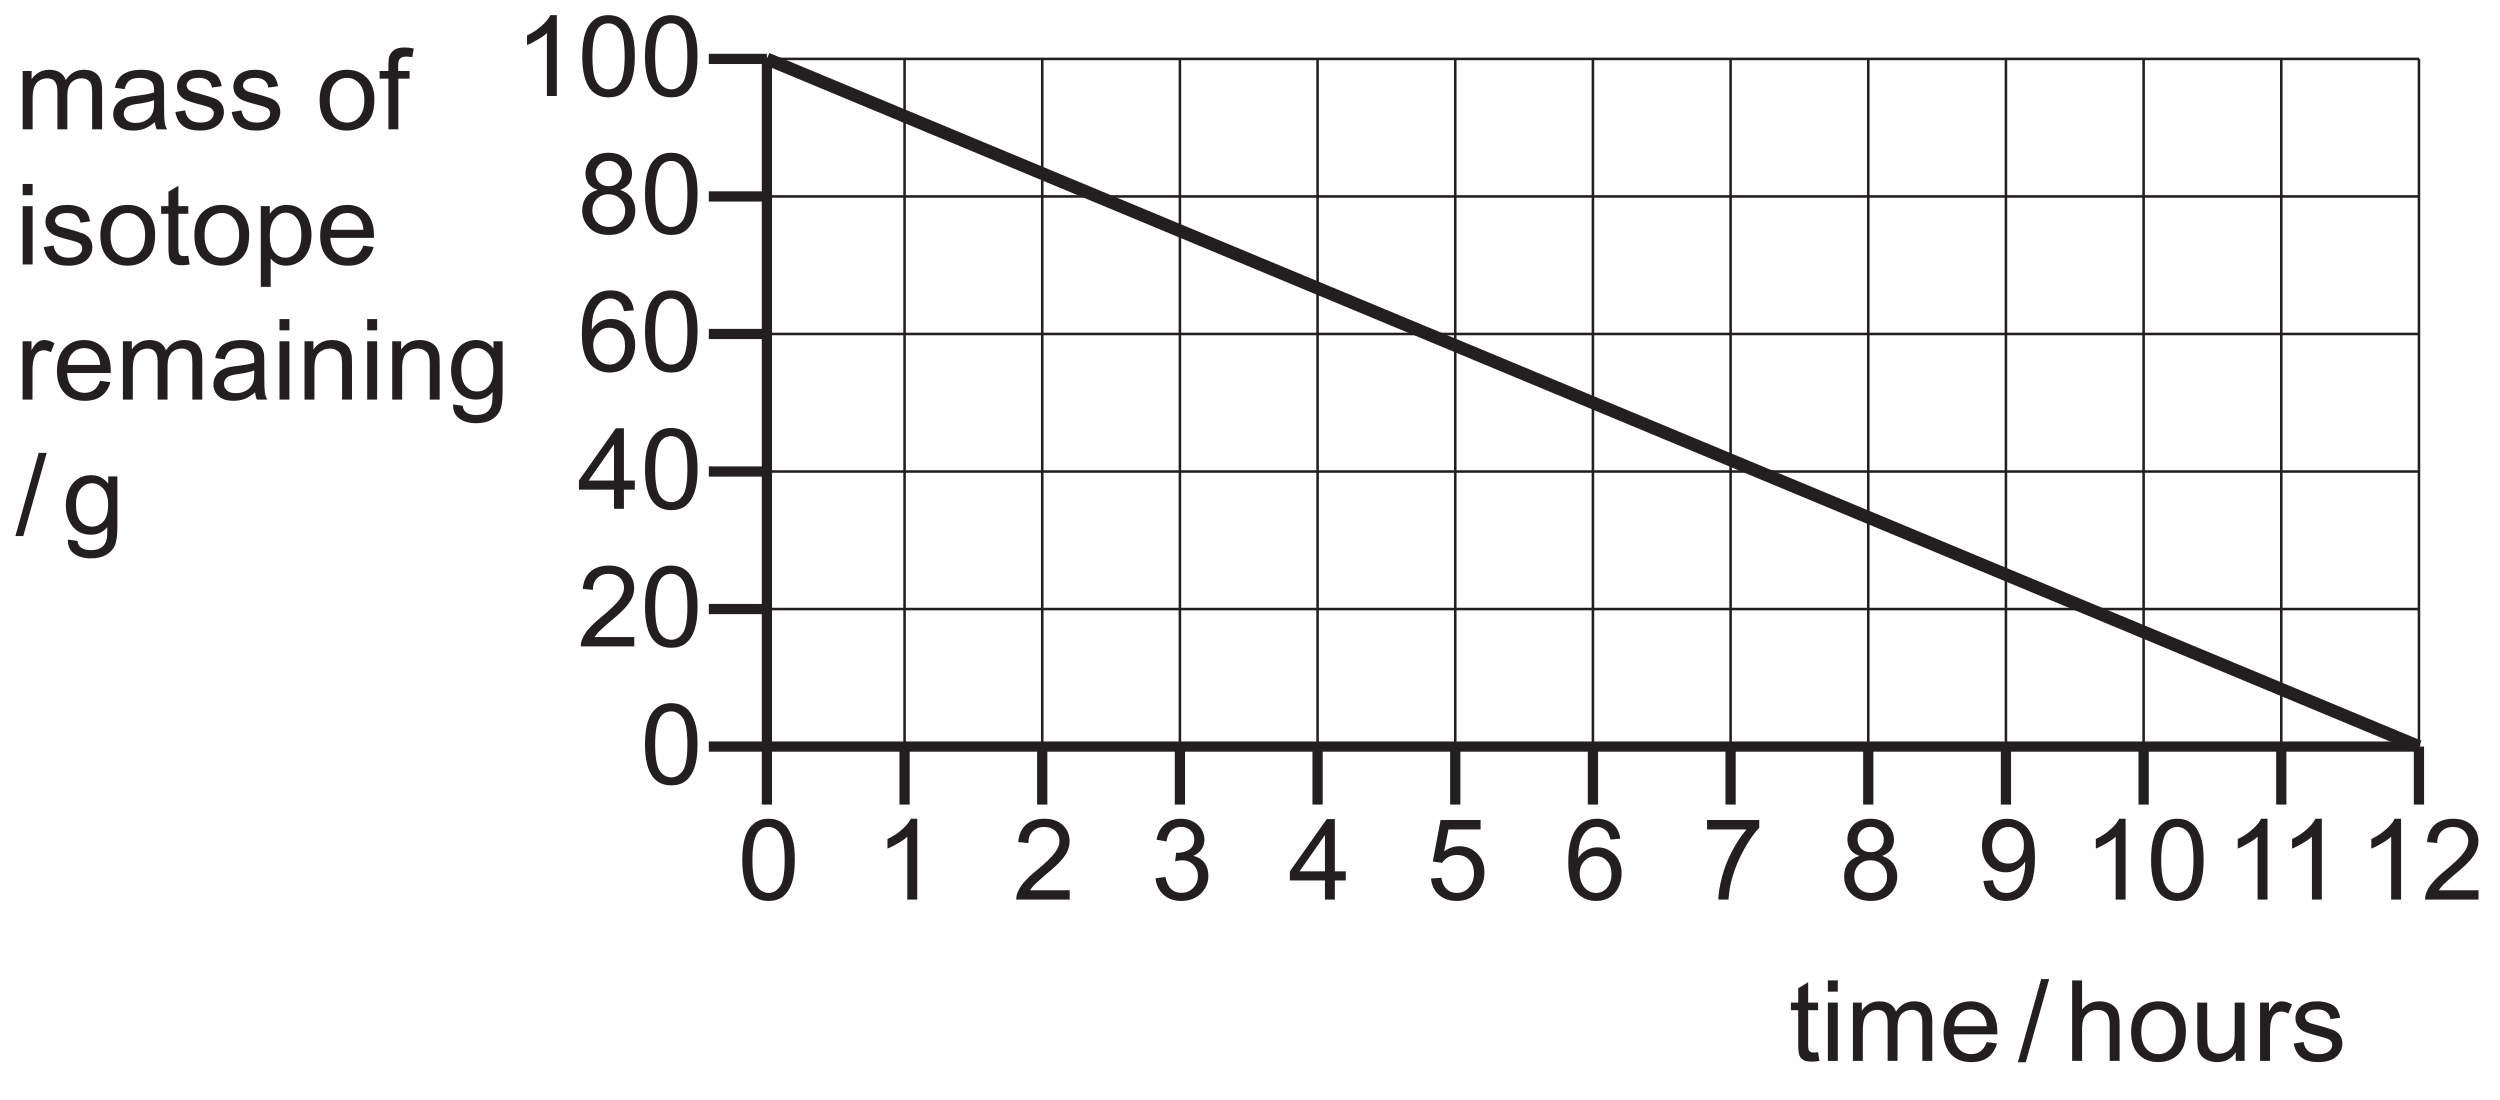
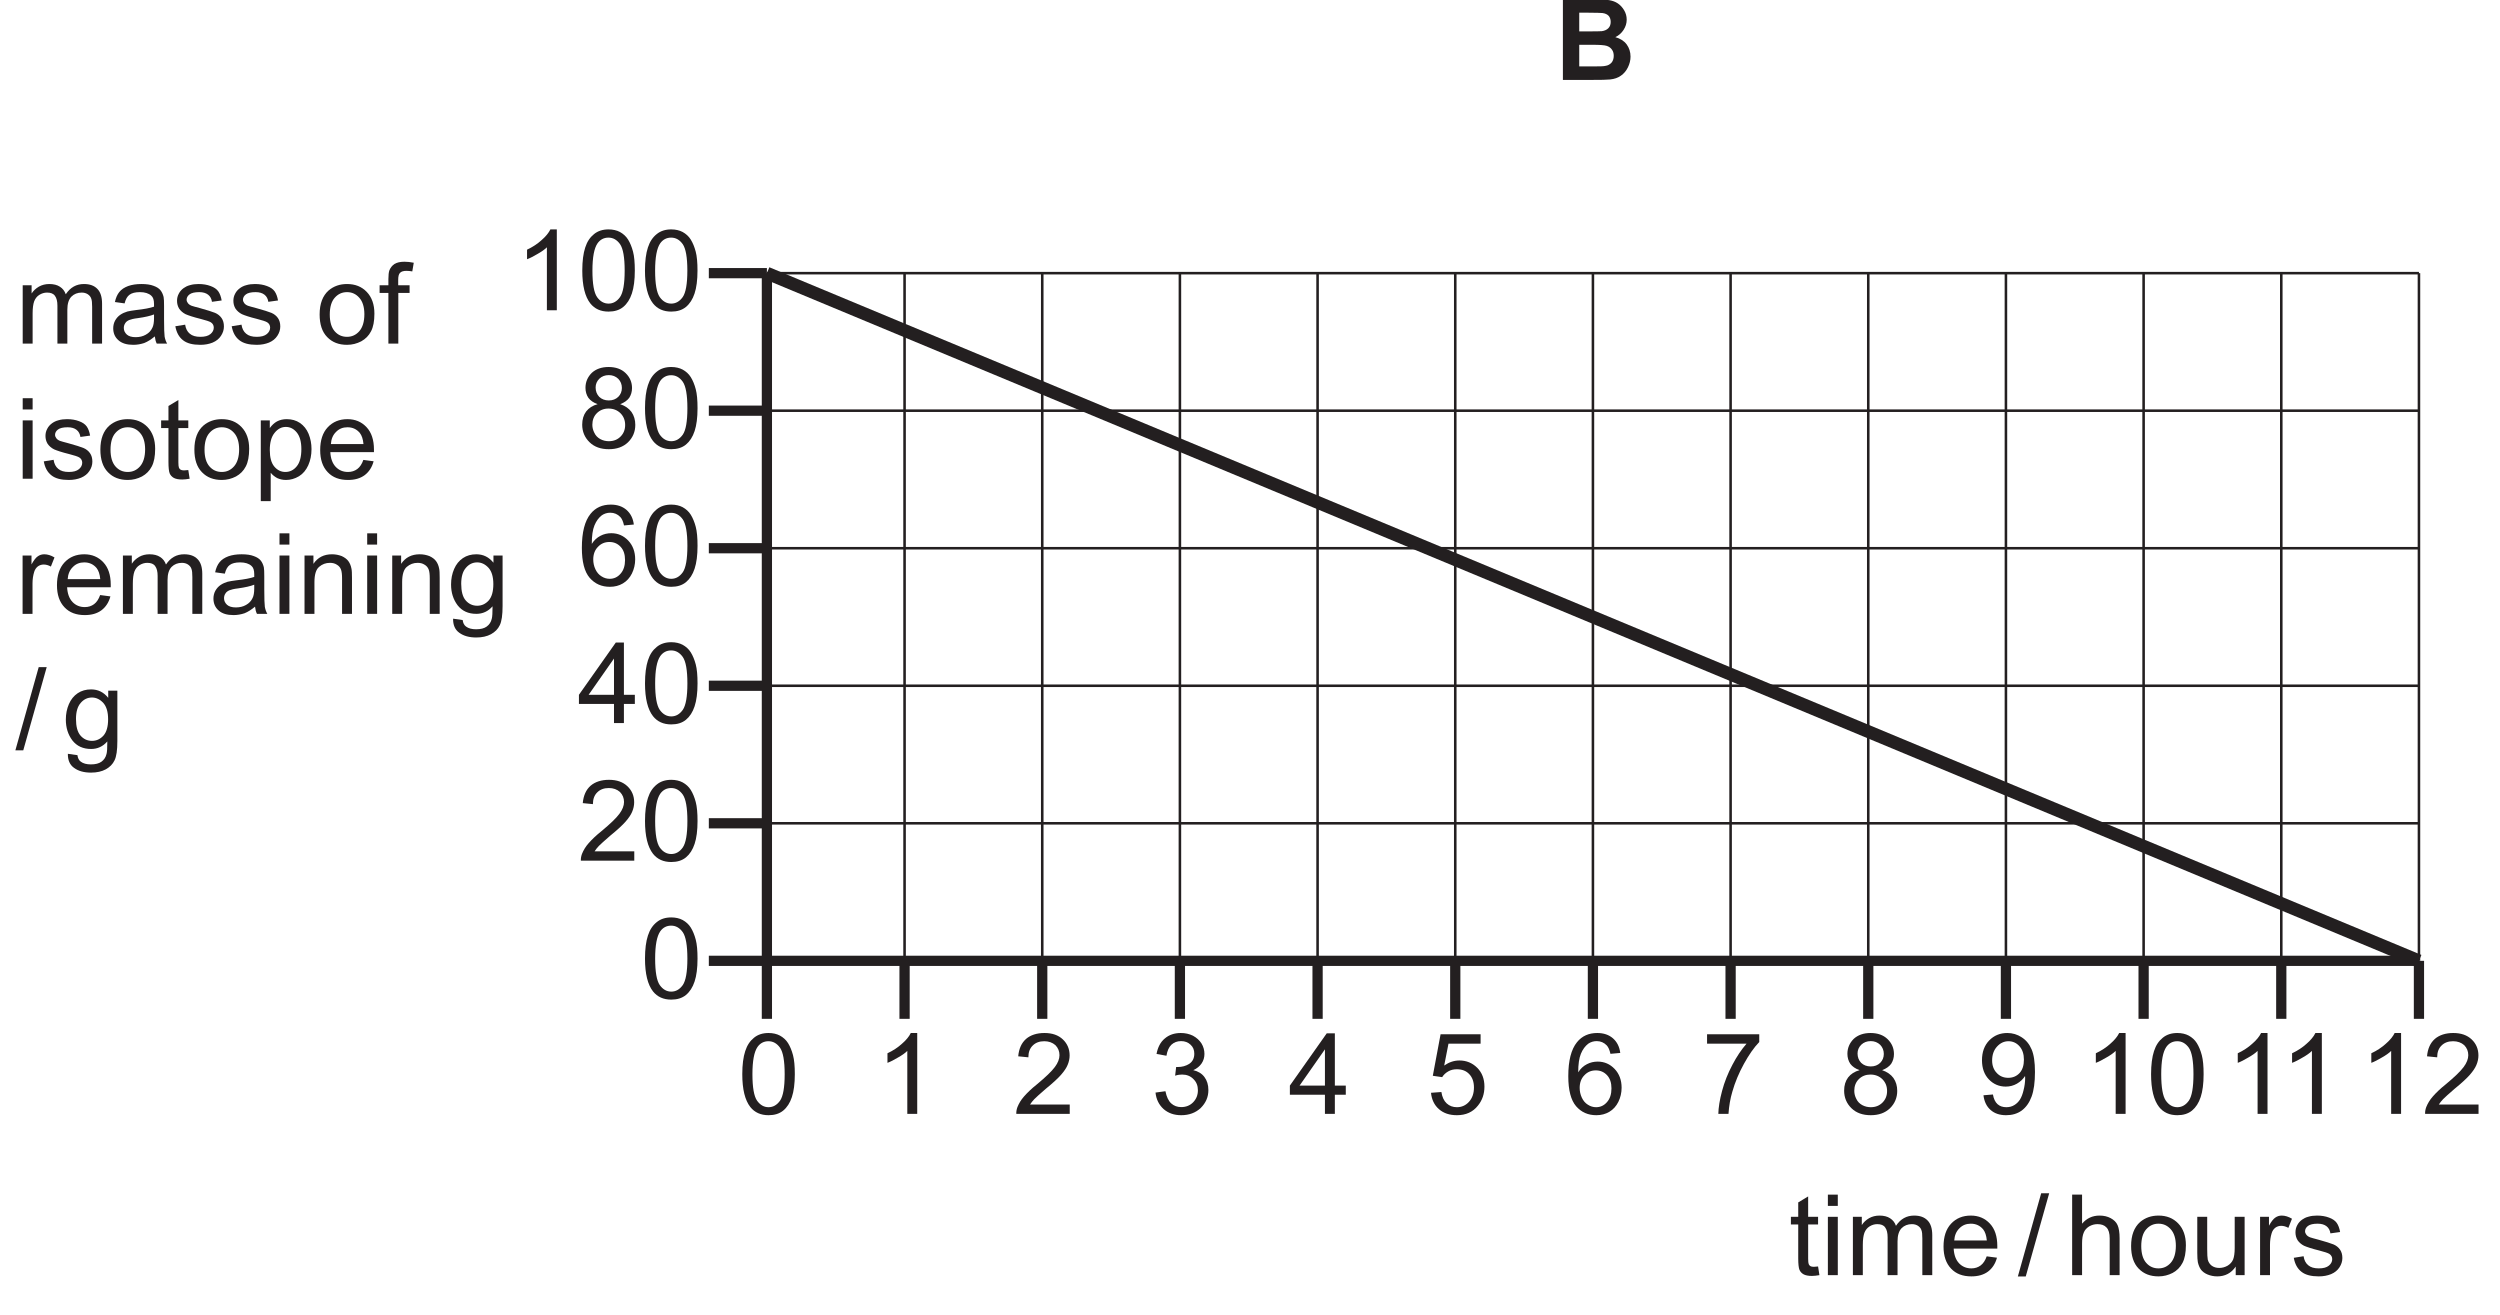
- <svg xmlns="http://www.w3.org/2000/svg" xmlns:xlink="http://www.w3.org/1999/xlink" data-id="0625_2021ON_12_q39_optB" data-width-mm="86.04" data-height-mm="37.85" data-measure="false" data-source="0625/12 ON 2021 p15" version="1.1" width="243.888" height="107.303" viewBox="0 0 243.888 107.303">
+ <svg xmlns="http://www.w3.org/2000/svg" xmlns:xlink="http://www.w3.org/1999/xlink" data-id="0625_2021ON_12_q39_optB" data-width-mm="86.04" data-height-mm="45.23" data-measure="false" data-source="0625/12 ON 2021 p15" version="1.1" width="243.888" height="128.204" viewBox="0 0 243.888 128.204">
  <defs>
    <clipPath id="clip_1">
-       <path transform="matrix(1,0,0,-1,-302.157,693.098)" d="M302.157 585.795H546.045V693.098H302.157Z" />
+       <path transform="matrix(1,0,0,-1,-302.157,713.999)" d="M302.157 585.795H546.045V714H302.157Z" />
    </clipPath>
    <clipPath id="clip_2">
-       <path transform="matrix(1,0,0,-1,-302.157,693.098)" d="M0 0H595V842H0Z" />
+       <path transform="matrix(1,0,0,-1,-302.157,713.999)" d="M0 0H595V842H0Z" />
    </clipPath>
    <path id="font_3_34" d="M.153 0V.268C.153 .315 .158 .351 .167 .376 .177 .401 .192 .420 .213 .433 .234 .446 .257 .453 .281 .453 .314 .453 .337 .444 .351 .424 .366 .404 .373 .375 .373 .336V0H.461V.300C.461 .354 .473 .392 .497 .417 .521 .441 .552 .453 .588 .453 .610 .453 .626 .448 .641 .439 .656 .429 .667 .417 .672 .402 .679 .386 .681 .361 .681 .326V0H.769V.355C.769 .414 .755 .458 .727 .486 .699 .515 .660 .529 .608 .529 .542 .529 .488 .5 .447 .438 .437 .467 .420 .489 .395 .505 .371 .521 .339 .529 .301 .529 .266 .529 .236 .521 .209 .506 .182 .490 .160 .470 .144 .445V.518H.065V0H.153Z" />
    <path id="font_3_23" d="M.421 0H.513C.502 .019 .495 .040 .491 .062 .488 .083 .486 .135 .486 .216V.333C.486 .372 .485 .399 .482 .414 .476 .438 .467 .458 .454 .474 .441 .490 .421 .503 .393 .513 .365 .524 .329 .529 .285 .529 .240 .529 .201 .523 .167 .511 .133 .498 .107 .481 .089 .458 .071 .436 .058 .406 .050 .369L.136 .357C.145 .394 .160 .420 .180 .434 .200 .449 .230 .457 .272 .457 .316 .457 .350 .446 .372 .426 .389 .412 .397 .388 .397 .351 .397 .348 .397 .340 .397 .328 .363 .316 .311 .306 .239 .298 .205 .294 .179 .289 .161 .285 .138 .278 .117 .269 .098 .256 .079 .243 .064 .226 .052 .205 .041 .185 .035 .161 .035 .136 .035 .093 .050 .057 .081 .030 .112 .002 .156-.011 .213-.011 .247-.011 .280-.005 .310 .005 .340 .017 .371 .036 .404 .064 .407 .039 .412 .018 .421 0M.397 .227C.397 .188 .392 .159 .382 .140 .370 .114 .351 .094 .324 .079 .298 .064 .268 .057 .234 .057 .199 .057 .173 .065 .156 .080 .138 .097 .129 .115 .129 .139 .129 .154 .133 .168 .141 .180 .149 .194 .161 .202 .176 .209 .191 .215 .217 .222 .253 .226 .317 .235 .365 .246 .397 .259V.227Z" />
    <path id="font_3_39" d="M.098 .030C.133 .002 .184-.011 .252-.011 .293-.011 .329-.004 .361 .009 .394 .023 .418 .043 .435 .069 .452 .095 .461 .122 .461 .152 .461 .182 .454 .207 .440 .227 .426 .247 .406 .263 .382 .273 .357 .283 .314 .297 .252 .314 .209 .325 .183 .333 .174 .336 .159 .342 .148 .350 .141 .360 .134 .369 .130 .379 .130 .390 .130 .408 .139 .424 .156 .437 .173 .450 .202 .457 .242 .457 .276 .457 .302 .449 .321 .434 .340 .419 .351 .398 .355 .371L.441 .383C.435 .417 .425 .444 .411 .464 .396 .485 .373 .500 .343 .511 .312 .523 .276 .529 .236 .529 .209 .529 .183 .526 .160 .519 .136 .513 .118 .503 .104 .493 .086 .480 .071 .464 .061 .444 .050 .424 .045 .403 .045 .380 .045 .355 .051 .331 .064 .310 .077 .291 .097 .273 .121 .261 .146 .25 .190 .235 .255 .219 .302 .207 .332 .197 .345 .189 .362 .178 .371 .162 .371 .142 .371 .120 .361 .101 .342 .085 .322 .068 .292 .060 .252 .060 .211 .060 .180 .069 .158 .088 .136 .106 .122 .133 .117 .168L.030 .154C.040 .099 .062 .058 .098 .030Z" />
    <path id="font_3_1" d="" />
    <path id="font_3_36" d="M.099 .058C.144 .011 .203-.011 .275-.011 .321-.011 .362 0 .401 .020 .439 .041 .468 .070 .488 .109 .508 .147 .518 .199 .518 .266 .518 .348 .495 .412 .450 .459 .405 .506 .347 .529 .275 .529 .211 .529 .157 .510 .112 .472 .059 .425 .032 .354 .032 .259 .032 .171 .054 .104 .099 .058M.166 .407C.195 .440 .231 .457 .275 .457 .319 .457 .355 .440 .384 .407 .413 .375 .429 .325 .429 .261 .429 .194 .413 .143 .384 .110 .355 .077 .319 .060 .275 .060 .231 .060 .195 .076 .166 .109 .137 .142 .122 .192 .122 .258 .122 .324 .137 .375 .166 .407Z" />
    <path id="font_3_28" d="M.174 0V.450H.274V.518H.173V.566C.173 .597 .178 .618 .190 .629 .201 .640 .219 .646 .246 .646 .263 .646 .280 .644 .298 .641L.311 .718C.281 .724 .254 .727 .229 .727 .191 .727 .161 .720 .140 .707 .118 .692 .104 .673 .095 .651 .089 .634 .086 .608 .086 .573V.518H.008V.450H.086V0H.174Z" />
    <path id="font_3_31" d="M.153 .615V.715H.065V.615H.153M.153 0V.518H.065V0H.153Z" />
    <path id="font_3_40" d="M.218 .074C.205 .074 .195 .076 .188 .080 .181 .085 .176 .090 .173 .098 .170 .105 .168 .121 .168 .146V.450H.256V.518H.168V.699L.080 .646V.518H.015V.450H.080V.151C.080 .098 .084 .064 .091 .047 .098 .031 .110 .017 .128 .007 .145-.002 .170-.007 .202-.007 .222-.007 .243-.004 .268 .000L.256 .077C.240 .075 .227 .074 .218 .074Z" />
    <path id="font_3_37" d="M.153-.199V.053C.168 .034 .187 .019 .210 .006 .234-.005 .260-.011 .289-.011 .329-.011 .367 0 .404 .022 .440 .044 .467 .077 .486 .119 .505 .162 .515 .209 .515 .263 .515 .312 .506 .357 .489 .399 .472 .440 .446 .472 .413 .495 .379 .518 .340 .529 .295 .529 .263 .529 .233 .522 .209 .509 .185 .496 .164 .476 .145 .450V.518H.065V-.199H.153M.188 .408C.217 .444 .250 .460 .287 .460 .325 .460 .357 .444 .384 .411 .411 .378 .425 .329 .425 .263 .425 .194 .411 .142 .383 .109 .356 .076 .322 .060 .283 .060 .245 .060 .212 .076 .185 .108 .158 .140 .145 .189 .145 .255 .145 .322 .159 .373 .188 .408Z" />
    <path id="font_3_27" d="M.365 .086C.342 .069 .315 .060 .283 .060 .239 .060 .203 .075 .174 .105 .145 .136 .129 .179 .126 .236H.513C.513 .246 .513 .254 .513 .259 .513 .345 .491 .411 .447 .458 .403 .505 .347 .529 .278 .529 .206 .529 .148 .505 .103 .457 .058 .409 .036 .341 .036 .254 .036 .170 .058 .105 .103 .058 .147 .011 .207-.011 .283-.011 .343-.011 .392 .003 .431 .032 .469 .061 .496 .102 .510 .155L.419 .167C.406 .130 .388 .103 .365 .086M.177 .416C.204 .444 .238 .457 .278 .457 .323 .457 .360 .440 .388 .406 .405 .384 .416 .352 .420 .308H.131C.134 .353 .149 .389 .177 .416Z" />
    <path id="font_3_38" d="M.152 0V.270C.152 .307 .157 .341 .167 .373 .173 .393 .184 .409 .199 .421 .214 .432 .232 .438 .251 .438 .272 .438 .293 .432 .315 .420L.347 .501C.315 .520 .285 .529 .256 .529 .235 .529 .216 .523 .199 .511 .182 .500 .163 .475 .143 .439V.518H.064V0H.152Z" />
    <path id="font_3_35" d="M.153 0V.282C.153 .349 .167 .394 .194 .417 .222 .441 .253 .453 .291 .453 .314 .453 .334 .448 .351 .437 .369 .427 .381 .412 .388 .395 .395 .377 .398 .350 .398 .314V0H.486V.319C.486 .358 .485 .388 .481 .403 .476 .429 .467 .450 .454 .468 .441 .486 .421 .501 .395 .513 .369 .523 .340 .529 .309 .529 .237 .529 .182 .501 .144 .444V.518H.065V0H.153Z" />
    <path id="font_3_29" d="M.104-.168C.142-.196 .192-.210 .254-.210 .306-.210 .350-.200 .385-.181 .421-.161 .447-.135 .463-.101 .480-.067 .488-.010 .488 .070V.518H.407V.454C.367 .504 .317 .529 .255 .529 .210 .529 .170 .518 .136 .495 .102 .472 .076 .440 .058 .398 .040 .356 .031 .311 .031 .261 .031 .189 .050 .128 .089 .076 .129 .025 .184 0 .255 0 .312 0 .360 .022 .399 .067 .399 .010 .397-.027 .392-.044 .385-.074 .370-.096 .347-.113 .325-.129 .294-.137 .253-.137 .215-.137 .185-.129 .164-.113 .147-.101 .137-.081 .134-.055L.049-.043C.048-.099 .066-.141 .104-.168M.162 .408C.189 .440 .222 .457 .263 .457 .301 .457 .335 .440 .364 .408 .392 .376 .406 .328 .406 .264 .406 .198 .392 .150 .365 .119 .337 .088 .303 .072 .263 .072 .222 .072 .188 .088 .161 .119 .134 .150 .121 .200 .121 .267 .121 .330 .135 .377 .162 .408Z" />
    <path id="font_3_3" d="M.070-.012 .278 .727H.207L0-.012H.070Z" />
    <path id="font_3_30" d="M.153 0V.282C.153 .323 .158 .355 .168 .378 .177 .401 .194 .419 .216 .433 .239 .446 .263 .453 .289 .453 .324 .453 .351 .444 .370 .423 .389 .403 .398 .371 .398 .327V0H.486V.327C.486 .378 .480 .417 .468 .444 .457 .470 .435 .491 .407 .506 .379 .521 .347 .529 .308 .529 .245 .529 .194 .505 .153 .457V.715H.065V0H.153Z" />
    <path id="font_3_41" d="M.483 0V.518H.395V.241C.395 .196 .390 .163 .381 .139 .371 .116 .355 .098 .332 .084 .309 .071 .284 .064 .258 .064 .231 .064 .209 .071 .191 .084 .174 .097 .162 .115 .156 .138 .153 .154 .151 .185 .151 .231V.518H.063V.197C.063 .159 .065 .132 .068 .115 .074 .089 .083 .067 .095 .050 .108 .032 .128 .017 .154 .006 .181-.005 .209-.011 .240-.011 .309-.011 .364 .017 .404 .076V0H.483Z" />
    <path id="font_3_5" d="M.371 .718H.314C.299 .687 .273 .655 .236 .623 .199 .589 .156 .561 .107 .538V.453C.134 .463 .165 .479 .200 .5 .234 .519 .263 .539 .283 .559V0H.371V.718Z" />
    <path id="font_3_4" d="M.112 .061C.151 .012 .205-.012 .274-.012 .326-.012 .370 .001 .404 .029 .438 .057 .464 .097 .481 .149 .498 .200 .507 .268 .507 .352 .507 .423 .502 .480 .491 .521 .480 .563 .465 .599 .447 .628 .429 .657 .404 .679 .375 .695 .347 .710 .312 .718 .274 .718 .222 .718 .179 .704 .145 .676 .110 .648 .084 .610 .067 .557 .050 .505 .041 .437 .041 .352 .041 .218 .065 .121 .112 .061M.176 .594C.200 .628 .233 .645 .273 .645 .314 .645 .348 .626 .376 .587 .403 .548 .417 .470 .417 .352 .417 .234 .403 .156 .376 .117 .348 .078 .314 .059 .274 .059 .234 .059 .200 .078 .172 .117 .145 .156 .131 .234 .131 .352 .131 .470 .146 .550 .176 .594Z" />
    <path id="font_3_12" d="M.075 .323C.052 .292 .040 .253 .040 .206 .040 .144 .062 .092 .105 .050 .148 .008 .205-.012 .276-.012 .347-.012 .403 .008 .446 .049 .489 .091 .511 .143 .511 .204 .511 .248 .500 .286 .477 .319 .454 .350 .421 .373 .377 .388 .412 .401 .439 .420 .457 .444 .473 .469 .482 .498 .482 .531 .482 .583 .463 .627 .425 .664 .388 .700 .337 .718 .274 .718 .212 .718 .162 .700 .125 .666 .088 .629 .069 .585 .069 .533 .069 .5 .078 .469 .095 .444 .113 .420 .140 .401 .177 .388 .133 .376 .099 .354 .075 .323M.192 .614C.214 .635 .242 .646 .276 .646 .309 .646 .337 .635 .360 .613 .381 .591 .392 .564 .392 .532 .392 .501 .381 .474 .360 .453 .338 .432 .311 .421 .276 .421 .241 .421 .213 .432 .191 .453 .170 .475 .159 .503 .159 .536 .159 .566 .170 .592 .192 .614M.170 .308C.197 .335 .232 .349 .273 .349 .316 .349 .351 .335 .379 .308 .407 .280 .421 .245 .421 .203 .421 .161 .407 .127 .380 .100 .353 .073 .319 .059 .276 .059 .25 .059 .224 .065 .200 .078 .177 .091 .159 .109 .148 .133 .136 .156 .130 .180 .130 .205 .130 .246 .143 .281 .170 .308Z" />
    <path id="font_3_10" d="M.433 .671C.397 .702 .351 .718 .294 .718 .219 .718 .159 .692 .114 .636 .063 .573 .037 .473 .037 .334 .037 .210 .060 .122 .106 .068 .153 .014 .212-.012 .286-.012 .329-.012 .367-.002 .401 .018 .435 .038 .462 .068 .481 .106 .500 .145 .510 .187 .510 .232 .510 .300 .489 .356 .448 .399 .407 .442 .357 .464 .298 .464 .265 .464 .232 .457 .202 .441 .171 .425 .145 .401 .125 .369 .125 .440 .133 .496 .149 .534 .165 .573 .187 .602 .214 .623 .236 .638 .261 .646 .289 .646 .324 .646 .354 .633 .378 .608 .392 .593 .403 .569 .411 .533L.498 .541C.491 .597 .469 .639 .433 .671M.180 .343C.207 .372 .241 .386 .281 .386 .321 .386 .354 .372 .381 .343 .407 .315 .420 .276 .420 .226 .420 .175 .407 .134 .380 .104 .354 .074 .322 .059 .284 .059 .258 .059 .234 .066 .211 .081 .188 .095 .170 .116 .157 .144 .144 .172 .138 .201 .138 .231 .138 .277 .152 .315 .180 .343Z" />
    <path id="font_3_8" d="M.410 0V.170H.507V.251H.410V.715H.338L.011 .251V.170H.322V0H.410M.097 .251 .322 .573V.251H.097Z" />
    <path id="font_3_6" d="M.150 .083C.160 .099 .173 .115 .188 .131 .203 .146 .237 .177 .289 .222 .353 .274 .398 .316 .425 .347 .452 .378 .472 .407 .483 .434 .495 .462 .501 .490 .501 .519 .501 .575 .481 .623 .441 .661 .401 .699 .347 .718 .278 .718 .210 .718 .155 .700 .115 .666 .074 .630 .051 .578 .045 .511L.135 .502C.135 .547 .148 .582 .174 .607 .199 .632 .233 .645 .276 .645 .316 .645 .349 .633 .375 .610 .399 .585 .411 .556 .411 .521 .411 .488 .397 .452 .370 .416 .342 .378 .289 .327 .212 .263 .162 .223 .125 .187 .097 .155 .070 .125 .051 .092 .038 .060 .031 .041 .027 .020 .028 0H.502V.083H.150Z" />
    <path id="font_3_7" d="M.112 .043C.154 .006 .206-.012 .269-.012 .338-.012 .396 .009 .442 .052 .487 .097 .510 .149 .510 .211 .510 .258 .498 .296 .475 .327 .452 .358 .419 .378 .376 .388 .409 .403 .433 .423 .450 .448 .467 .473 .475 .502 .475 .532 .475 .565 .466 .597 .449 .625 .431 .653 .406 .676 .373 .694 .340 .710 .305 .718 .265 .718 .209 .718 .161 .702 .123 .669 .085 .638 .061 .591 .050 .532L.138 .516C.145 .559 .159 .592 .182 .614 .205 .635 .233 .646 .268 .646 .302 .646 .330 .635 .352 .614 .375 .593 .385 .567 .385 .534 .385 .494 .370 .464 .340 .444 .310 .425 .276 .416 .239 .416 .235 .416 .230 .416 .224 .416L.215 .339C.239 .347 .260 .349 .277 .349 .317 .349 .351 .336 .377 .309 .404 .283 .417 .250 .417 .210 .417 .167 .403 .132 .375 .103 .347 .074 .311 .060 .269 .060 .234 .060 .204 .071 .180 .093 .156 .115 .139 .151 .129 .201L.041 .189C.047 .129 .071 .081 .112 .043Z" />
    <path id="font_3_9" d="M.111 .042C.153 .005 .206-.012 .271-.012 .350-.012 .413 .016 .458 .074 .496 .121 .515 .177 .515 .242 .515 .310 .494 .366 .451 .409 .408 .452 .355 .474 .293 .474 .246 .474 .201 .459 .158 .429L.196 .623H.481V.707H.126L.057 .338 .140 .326C.153 .347 .171 .364 .194 .377 .216 .390 .241 .396 .270 .396 .316 .396 .353 .382 .380 .353 .408 .324 .422 .284 .422 .234 .422 .181 .407 .139 .378 .107 .349 .075 .313 .059 .271 .059 .235 .059 .205 .070 .180 .093 .156 .115 .140 .149 .133 .194L.041 .187C.047 .127 .070 .078 .111 .042Z" />
+     <path id="font_4_2" d="M.072 0H.316C.408 .000 .466 .001 .490 .004 .529 .008 .561 .019 .587 .038 .613 .056 .634 .081 .649 .112 .664 .143 .672 .174 .672 .207 .672 .248 .660 .285 .638 .315 .614 .347 .580 .368 .537 .380 .567 .394 .592 .416 .610 .444 .628 .472 .638 .502 .638 .535 .638 .566 .630 .594 .615 .619 .600 .644 .582 .664 .560 .679 .538 .694 .513 .703 .485 .708 .457 .713 .416 .715 .358 .715H.072V0M.300 .597C.368 .597 .409 .595 .423 .594 .447 .591 .466 .582 .478 .569 .490 .555 .496 .537 .496 .515 .496 .492 .489 .473 .475 .459 .461 .445 .441 .436 .417 .433 .403 .432 .368 .431 .312 .431H.217V.597H.300M.334 .312C.400 .312 .442 .309 .462 .302 .482 .295 .497 .284 .507 .269 .518 .254 .523 .236 .523 .214 .523 .189 .516 .168 .503 .153 .489 .138 .472 .128 .450 .125 .436 .121 .403 .120 .351 .120H.217V.312H.334Z" />
    <path id="font_3_11" d="M.396 .623C.351 .571 .309 .509 .270 .434 .231 .360 .200 .283 .179 .203 .158 .125 .147 .055 .146 0H.236C.241 .070 .252 .136 .270 .196 .294 .281 .329 .364 .373 .444 .418 .526 .463 .590 .509 .638V.707H.046V.623H.396Z" />
    <path id="font_3_13" d="M.118 .034C.153 .003 .199-.012 .255-.012 .308-.012 .354 .001 .393 .029 .432 .058 .461 .099 .481 .153 .501 .207 .511 .280 .511 .372 .511 .460 .501 .527 .481 .573 .461 .620 .432 .655 .393 .680 .355 .705 .312 .718 .266 .718 .201 .718 .148 .696 .105 .652 .062 .607 .041 .549 .041 .476 .041 .406 .061 .349 .102 .306 .143 .263 .194 .242 .252 .242 .288 .242 .321 .251 .351 .268 .382 .286 .405 .308 .423 .336 .423 .328 .424 .323 .424 .319 .424 .282 .419 .246 .410 .211 .402 .176 .391 .148 .378 .127 .365 .107 .348 .090 .328 .078 .307 .065 .284 .059 .257 .059 .225 .059 .199 .068 .179 .086 .159 .104 .145 .132 .138 .172L.054 .165C.061 .109 .082 .065 .118 .034M.375 .363C.348 .334 .314 .320 .274 .320 .233 .320 .199 .334 .172 .363 .145 .391 .131 .429 .131 .473 .131 .524 .145 .565 .174 .597 .203 .629 .237 .645 .276 .645 .314 .645 .347 .630 .373 .601 .400 .571 .413 .531 .413 .481 .413 .430 .400 .391 .375 .363Z" />
-     <clipPath id="clip_4">
-       <path transform="matrix(1,0,0,-1,-302.157,693.098)" d="M50.22 432.74H544.55V715.626H50.22Z" />
+     <clipPath id="clip_5">
+       <path transform="matrix(1,0,0,-1,-302.157,713.999)" d="M50.22 432.74H544.55V715.626H50.22Z" />
    </clipPath>
  </defs>
  <g clip-path="url(#clip_1)">
    <g clip-path="url(#clip_2)">
-       <path transform="matrix(1.000,0,0,.999,-302.157,693.098)" stroke-width=".999" stroke-linecap="butt" stroke-miterlimit="10" stroke-linejoin="miter" fill="none" stroke="#231f20" d="M376.972-688.039V-620.886H538.138" />
-       <path transform="matrix(1.000,0,0,.999,-302.157,693.098)" stroke-width=".25" stroke-linecap="butt" stroke-miterlimit="10" stroke-linejoin="miter" fill="none" stroke="#231f20" d="M376.972-634.317H538.138M376.972-647.747H538.138M376.972-661.178H538.138M376.972-674.609H538.138M376.972-688.039H538.138M390.402-688.039V-620.886M403.833-688.039V-620.886M417.263-688.039V-620.886M430.694-688.039V-620.886M444.125-688.039V-620.886M457.555-688.039V-620.886M470.986-688.039V-620.886M484.416-688.039V-620.886M497.846-688.039V-620.886M511.278-688.039V-620.886M524.708-688.039V-620.886M538.138-688.039V-620.886" />
-       <path transform="matrix(1.000,0,0,.999,-302.157,693.098)" stroke-width=".999" stroke-linecap="butt" stroke-miterlimit="10" stroke-linejoin="miter" fill="none" stroke="#231f20" d="M376.972-620.886V-615.222M376.972-620.886H371.307M376.972-634.317H371.307M376.972-647.747H371.307M376.972-661.178H371.307M376.972-674.609H371.307M376.972-688.039H371.307M390.402-620.886V-615.222M403.833-620.886V-615.222M417.263-620.886V-615.222M430.694-620.886V-615.222M444.125-620.886V-615.222M457.555-620.886V-615.222M470.986-620.886V-615.222M484.416-620.886V-615.222M497.846-620.886V-615.222M511.278-620.886V-615.222M524.708-620.886V-615.222M538.138-620.886V-615.222" />
-       <use data-text="m" xlink:href="#font_3_34" transform="matrix(10.997,0,0,-10.985,1.500,12.618)" fill="#231f20" />
-       <use data-text="a" xlink:href="#font_3_23" transform="matrix(10.997,0,0,-10.985,10.660,12.618)" fill="#231f20" />
-       <use data-text="s" xlink:href="#font_3_39" transform="matrix(10.997,0,0,-10.985,16.775,12.618)" fill="#231f20" />
-       <use data-text="s" xlink:href="#font_3_39" transform="matrix(10.997,0,0,-10.985,22.274,12.618)" fill="#231f20" />
-       <use data-text="o" xlink:href="#font_3_36" transform="matrix(10.997,0,0,-10.985,30.829,12.618)" fill="#231f20" />
-       <use data-text="f" xlink:href="#font_3_28" transform="matrix(10.997,0,0,-10.985,36.944,12.618)" fill="#231f20" />
-       <use data-text="i" xlink:href="#font_3_31" transform="matrix(10.997,0,0,-10.985,1.500,25.800)" fill="#231f20" />
-       <use data-text="s" xlink:href="#font_3_39" transform="matrix(10.997,0,0,-10.985,3.941,25.800)" fill="#231f20" />
-       <use data-text="o" xlink:href="#font_3_36" transform="matrix(10.997,0,0,-10.985,9.440,25.800)" fill="#231f20" />
-       <use data-text="t" xlink:href="#font_3_40" transform="matrix(10.997,0,0,-10.985,15.554,25.800)" fill="#231f20" />
-       <use data-text="o" xlink:href="#font_3_36" transform="matrix(10.997,0,0,-10.985,18.611,25.800)" fill="#231f20" />
-       <use data-text="p" xlink:href="#font_3_37" transform="matrix(10.997,0,0,-10.985,24.726,25.800)" fill="#231f20" />
-       <use data-text="e" xlink:href="#font_3_27" transform="matrix(10.997,0,0,-10.985,30.840,25.800)" fill="#231f20" />
-       <use data-text="r" xlink:href="#font_3_38" transform="matrix(10.997,0,0,-10.985,1.500,38.982)" fill="#231f20" />
-       <use data-text="e" xlink:href="#font_3_27" transform="matrix(10.997,0,0,-10.985,5.162,38.982)" fill="#231f20" />
-       <use data-text="m" xlink:href="#font_3_34" transform="matrix(10.997,0,0,-10.985,11.276,38.982)" fill="#231f20" />
-       <use data-text="a" xlink:href="#font_3_23" transform="matrix(10.997,0,0,-10.985,20.437,38.982)" fill="#231f20" />
-       <use data-text="i" xlink:href="#font_3_31" transform="matrix(10.997,0,0,-10.985,26.552,38.982)" fill="#231f20" />
-       <use data-text="n" xlink:href="#font_3_35" transform="matrix(10.997,0,0,-10.985,28.993,38.982)" fill="#231f20" />
-       <use data-text="i" xlink:href="#font_3_31" transform="matrix(10.997,0,0,-10.985,35.107,38.982)" fill="#231f20" />
-       <use data-text="n" xlink:href="#font_3_35" transform="matrix(10.997,0,0,-10.985,37.549,38.982)" fill="#231f20" />
-       <use data-text="g" xlink:href="#font_3_29" transform="matrix(10.997,0,0,-10.985,43.663,38.982)" fill="#231f20" />
-       <use data-text="/" xlink:href="#font_3_3" transform="matrix(10.997,0,0,-10.985,1.500,52.165)" fill="#231f20" />
-       <use data-text="g" xlink:href="#font_3_29" transform="matrix(10.997,0,0,-10.985,6.083,52.165)" fill="#231f20" />
-       <use data-text="t" xlink:href="#font_3_40" transform="matrix(10.997,0,0,-10.985,174.547,103.496)" fill="#231f20" />
-       <use data-text="i" xlink:href="#font_3_31" transform="matrix(10.997,0,0,-10.985,177.604,103.496)" fill="#231f20" />
-       <use data-text="m" xlink:href="#font_3_34" transform="matrix(10.997,0,0,-10.985,180.046,103.496)" fill="#231f20" />
-       <use data-text="e" xlink:href="#font_3_27" transform="matrix(10.997,0,0,-10.985,189.206,103.496)" fill="#231f20" />
-       <use data-text="/" xlink:href="#font_3_3" transform="matrix(10.997,0,0,-10.985,196.851,103.496)" fill="#231f20" />
-       <use data-text="h" xlink:href="#font_3_30" transform="matrix(10.997,0,0,-10.985,201.434,103.496)" fill="#231f20" />
-       <use data-text="o" xlink:href="#font_3_36" transform="matrix(10.997,0,0,-10.985,207.549,103.496)" fill="#231f20" />
-       <use data-text="u" xlink:href="#font_3_41" transform="matrix(10.997,0,0,-10.985,213.663,103.496)" fill="#231f20" />
-       <use data-text="r" xlink:href="#font_3_38" transform="matrix(10.997,0,0,-10.985,219.778,103.496)" fill="#231f20" />
-       <use data-text="s" xlink:href="#font_3_39" transform="matrix(10.997,0,0,-10.985,223.440,103.496)" fill="#231f20" />
-       <use data-text="1" xlink:href="#font_3_5" transform="matrix(10.997,0,0,-10.985,50.240,9.365)" fill="#231f20" />
-       <use data-text="0" xlink:href="#font_3_4" transform="matrix(10.997,0,0,-10.985,56.354,9.365)" fill="#231f20" />
-       <use data-text="0" xlink:href="#font_3_4" transform="matrix(10.997,0,0,-10.985,62.469,9.365)" fill="#231f20" />
-       <use data-text="8" xlink:href="#font_3_12" transform="matrix(10.997,0,0,-10.985,56.357,22.789)" fill="#231f20" />
-       <use data-text="0" xlink:href="#font_3_4" transform="matrix(10.997,0,0,-10.985,62.473,22.789)" fill="#231f20" />
-       <use data-text="6" xlink:href="#font_3_10" transform="matrix(10.997,0,0,-10.985,56.357,36.213)" fill="#231f20" />
-       <use data-text="0" xlink:href="#font_3_4" transform="matrix(10.997,0,0,-10.985,62.473,36.213)" fill="#231f20" />
-       <use data-text="4" xlink:href="#font_3_8" transform="matrix(10.997,0,0,-10.985,56.357,49.637)" fill="#231f20" />
-       <use data-text="0" xlink:href="#font_3_4" transform="matrix(10.997,0,0,-10.985,62.473,49.637)" fill="#231f20" />
-       <use data-text="2" xlink:href="#font_3_6" transform="matrix(10.997,0,0,-10.985,56.357,63.061)" fill="#231f20" />
-       <use data-text="0" xlink:href="#font_3_4" transform="matrix(10.997,0,0,-10.985,62.473,63.061)" fill="#231f20" />
-       <use data-text="0" xlink:href="#font_3_4" transform="matrix(10.997,0,0,-10.985,62.472,76.485)" fill="#231f20" />
-       <use data-text="0" xlink:href="#font_3_4" transform="matrix(10.997,0,0,-10.985,71.963,87.760)" fill="#231f20" />
-       <use data-text="1" xlink:href="#font_3_5" transform="matrix(10.997,0,0,-10.985,85.401,87.760)" fill="#231f20" />
-       <use data-text="2" xlink:href="#font_3_6" transform="matrix(10.997,0,0,-10.985,98.838,87.760)" fill="#231f20" />
-       <use data-text="3" xlink:href="#font_3_7" transform="matrix(10.997,0,0,-10.985,112.276,87.760)" fill="#231f20" />
-       <use data-text="4" xlink:href="#font_3_8" transform="matrix(10.997,0,0,-10.985,125.713,87.760)" fill="#231f20" />
-       <use data-text="5" xlink:href="#font_3_9" transform="matrix(10.997,0,0,-10.985,139.151,87.760)" fill="#231f20" />
-       <use data-text="6" xlink:href="#font_3_10" transform="matrix(10.997,0,0,-10.985,152.588,87.760)" fill="#231f20" />
-       <use data-text="7" xlink:href="#font_3_11" transform="matrix(10.997,0,0,-10.985,166.027,87.760)" fill="#231f20" />
-       <use data-text="8" xlink:href="#font_3_12" transform="matrix(10.997,0,0,-10.985,179.465,87.760)" fill="#231f20" />
-       <use data-text="9" xlink:href="#font_3_13" transform="matrix(10.997,0,0,-10.985,192.902,87.760)" fill="#231f20" />
-       <use data-text="1" xlink:href="#font_3_5" transform="matrix(10.997,0,0,-10.985,203.283,87.760)" fill="#231f20" />
-       <use data-text="0" xlink:href="#font_3_4" transform="matrix(10.997,0,0,-10.985,209.398,87.760)" fill="#231f20" />
-       <use data-text="1" xlink:href="#font_3_5" transform="matrix(10.997,0,0,-10.985,217.128,87.760)" fill="#231f20" />
-       <use data-text="1" xlink:href="#font_3_5" transform="matrix(10.997,0,0,-10.985,222.428,87.760)" fill="#231f20" />
-       <use data-text="1" xlink:href="#font_3_5" transform="matrix(10.997,0,0,-10.985,230.158,87.760)" fill="#231f20" />
-       <use data-text="2" xlink:href="#font_3_6" transform="matrix(10.997,0,0,-10.985,236.274,87.760)" fill="#231f20" />
-       <g clip-path="url(#clip_4)">
-         <path transform="matrix(1.000,0,0,.999,-302.157,693.098)" stroke-width="1.249" stroke-linecap="butt" stroke-miterlimit="10" stroke-linejoin="miter" fill="none" stroke="#231f20" d="M123.673-688.039C137.104-638.452 147.132-621.845 204.257-621.845 204.925-621.845 284.84-621.845 284.84-621.845M376.972-688.039 538.138-620.886" />
+       <path transform="matrix(1.000,0,0,.999,-302.157,713.999)" stroke-width=".999" stroke-linecap="butt" stroke-miterlimit="10" stroke-linejoin="miter" fill="none" stroke="#231f20" d="M376.972-688.039V-620.886H538.138" />
+       <path transform="matrix(1.000,0,0,.999,-302.157,713.999)" stroke-width=".25" stroke-linecap="butt" stroke-miterlimit="10" stroke-linejoin="miter" fill="none" stroke="#231f20" d="M376.972-634.317H538.138M376.972-647.747H538.138M376.972-661.178H538.138M376.972-674.609H538.138M376.972-688.039H538.138M390.402-688.039V-620.886M403.833-688.039V-620.886M417.263-688.039V-620.886M430.694-688.039V-620.886M444.125-688.039V-620.886M457.555-688.039V-620.886M470.986-688.039V-620.886M484.416-688.039V-620.886M497.846-688.039V-620.886M511.278-688.039V-620.886M524.708-688.039V-620.886M538.138-688.039V-620.886" />
+       <path transform="matrix(1.000,0,0,.999,-302.157,713.999)" stroke-width=".999" stroke-linecap="butt" stroke-miterlimit="10" stroke-linejoin="miter" fill="none" stroke="#231f20" d="M376.972-620.886V-615.222M376.972-620.886H371.307M376.972-634.317H371.307M376.972-647.747H371.307M376.972-661.178H371.307M376.972-674.609H371.307M376.972-688.039H371.307M390.402-620.886V-615.222M403.833-620.886V-615.222M417.263-620.886V-615.222M430.694-620.886V-615.222M444.125-620.886V-615.222M457.555-620.886V-615.222M470.986-620.886V-615.222M484.416-620.886V-615.222M497.846-620.886V-615.222M511.278-620.886V-615.222M524.708-620.886V-615.222M538.138-620.886V-615.222" />
+       <use data-text="m" xlink:href="#font_3_34" transform="matrix(10.997,0,0,-10.985,1.500,33.519)" fill="#231f20" />
+       <use data-text="a" xlink:href="#font_3_23" transform="matrix(10.997,0,0,-10.985,10.660,33.519)" fill="#231f20" />
+       <use data-text="s" xlink:href="#font_3_39" transform="matrix(10.997,0,0,-10.985,16.775,33.519)" fill="#231f20" />
+       <use data-text="s" xlink:href="#font_3_39" transform="matrix(10.997,0,0,-10.985,22.273,33.519)" fill="#231f20" />
+       <use data-text="o" xlink:href="#font_3_36" transform="matrix(10.997,0,0,-10.985,30.829,33.519)" fill="#231f20" />
+       <use data-text="f" xlink:href="#font_3_28" transform="matrix(10.997,0,0,-10.985,36.944,33.519)" fill="#231f20" />
+       <use data-text="i" xlink:href="#font_3_31" transform="matrix(10.997,0,0,-10.985,1.500,46.702)" fill="#231f20" />
+       <use data-text="s" xlink:href="#font_3_39" transform="matrix(10.997,0,0,-10.985,3.941,46.702)" fill="#231f20" />
+       <use data-text="o" xlink:href="#font_3_36" transform="matrix(10.997,0,0,-10.985,9.440,46.702)" fill="#231f20" />
+       <use data-text="t" xlink:href="#font_3_40" transform="matrix(10.997,0,0,-10.985,15.554,46.702)" fill="#231f20" />
+       <use data-text="o" xlink:href="#font_3_36" transform="matrix(10.997,0,0,-10.985,18.611,46.702)" fill="#231f20" />
+       <use data-text="p" xlink:href="#font_3_37" transform="matrix(10.997,0,0,-10.985,24.726,46.702)" fill="#231f20" />
+       <use data-text="e" xlink:href="#font_3_27" transform="matrix(10.997,0,0,-10.985,30.840,46.702)" fill="#231f20" />
+       <use data-text="r" xlink:href="#font_3_38" transform="matrix(10.997,0,0,-10.985,1.500,59.884)" fill="#231f20" />
+       <use data-text="e" xlink:href="#font_3_27" transform="matrix(10.997,0,0,-10.985,5.162,59.884)" fill="#231f20" />
+       <use data-text="m" xlink:href="#font_3_34" transform="matrix(10.997,0,0,-10.985,11.276,59.884)" fill="#231f20" />
+       <use data-text="a" xlink:href="#font_3_23" transform="matrix(10.997,0,0,-10.985,20.437,59.884)" fill="#231f20" />
+       <use data-text="i" xlink:href="#font_3_31" transform="matrix(10.997,0,0,-10.985,26.551,59.884)" fill="#231f20" />
+       <use data-text="n" xlink:href="#font_3_35" transform="matrix(10.997,0,0,-10.985,28.993,59.884)" fill="#231f20" />
+       <use data-text="i" xlink:href="#font_3_31" transform="matrix(10.997,0,0,-10.985,35.107,59.884)" fill="#231f20" />
+       <use data-text="n" xlink:href="#font_3_35" transform="matrix(10.997,0,0,-10.985,37.549,59.884)" fill="#231f20" />
+       <use data-text="g" xlink:href="#font_3_29" transform="matrix(10.997,0,0,-10.985,43.663,59.884)" fill="#231f20" />
+       <use data-text="/" xlink:href="#font_3_3" transform="matrix(10.997,0,0,-10.985,1.500,73.066)" fill="#231f20" />
+       <use data-text="g" xlink:href="#font_3_29" transform="matrix(10.997,0,0,-10.985,6.082,73.066)" fill="#231f20" />
+       <use data-text="t" xlink:href="#font_3_40" transform="matrix(10.997,0,0,-10.985,174.547,124.397)" fill="#231f20" />
+       <use data-text="i" xlink:href="#font_3_31" transform="matrix(10.997,0,0,-10.985,177.604,124.397)" fill="#231f20" />
+       <use data-text="m" xlink:href="#font_3_34" transform="matrix(10.997,0,0,-10.985,180.045,124.397)" fill="#231f20" />
+       <use data-text="e" xlink:href="#font_3_27" transform="matrix(10.997,0,0,-10.985,189.206,124.397)" fill="#231f20" />
+       <use data-text="/" xlink:href="#font_3_3" transform="matrix(10.997,0,0,-10.985,196.851,124.397)" fill="#231f20" />
+       <use data-text="h" xlink:href="#font_3_30" transform="matrix(10.997,0,0,-10.985,201.434,124.397)" fill="#231f20" />
+       <use data-text="o" xlink:href="#font_3_36" transform="matrix(10.997,0,0,-10.985,207.549,124.397)" fill="#231f20" />
+       <use data-text="u" xlink:href="#font_3_41" transform="matrix(10.997,0,0,-10.985,213.663,124.397)" fill="#231f20" />
+       <use data-text="r" xlink:href="#font_3_38" transform="matrix(10.997,0,0,-10.985,219.778,124.397)" fill="#231f20" />
+       <use data-text="s" xlink:href="#font_3_39" transform="matrix(10.997,0,0,-10.985,223.440,124.397)" fill="#231f20" />
+       <use data-text="1" xlink:href="#font_3_5" transform="matrix(10.997,0,0,-10.985,50.240,30.266)" fill="#231f20" />
+       <use data-text="0" xlink:href="#font_3_4" transform="matrix(10.997,0,0,-10.985,56.354,30.266)" fill="#231f20" />
+       <use data-text="0" xlink:href="#font_3_4" transform="matrix(10.997,0,0,-10.985,62.469,30.266)" fill="#231f20" />
+       <use data-text="8" xlink:href="#font_3_12" transform="matrix(10.997,0,0,-10.985,56.357,43.690)" fill="#231f20" />
+       <use data-text="0" xlink:href="#font_3_4" transform="matrix(10.997,0,0,-10.985,62.473,43.690)" fill="#231f20" />
+       <use data-text="6" xlink:href="#font_3_10" transform="matrix(10.997,0,0,-10.985,56.357,57.114)" fill="#231f20" />
+       <use data-text="0" xlink:href="#font_3_4" transform="matrix(10.997,0,0,-10.985,62.473,57.114)" fill="#231f20" />
+       <use data-text="4" xlink:href="#font_3_8" transform="matrix(10.997,0,0,-10.985,56.357,70.538)" fill="#231f20" />
+       <use data-text="0" xlink:href="#font_3_4" transform="matrix(10.997,0,0,-10.985,62.473,70.538)" fill="#231f20" />
+       <use data-text="2" xlink:href="#font_3_6" transform="matrix(10.997,0,0,-10.985,56.357,83.962)" fill="#231f20" />
+       <use data-text="0" xlink:href="#font_3_4" transform="matrix(10.997,0,0,-10.985,62.473,83.962)" fill="#231f20" />
+       <use data-text="0" xlink:href="#font_3_4" transform="matrix(10.997,0,0,-10.985,62.472,97.386)" fill="#231f20" />
+       <use data-text="0" xlink:href="#font_3_4" transform="matrix(10.997,0,0,-10.985,71.963,108.662)" fill="#231f20" />
+       <use data-text="1" xlink:href="#font_3_5" transform="matrix(10.997,0,0,-10.985,85.400,108.662)" fill="#231f20" />
+       <use data-text="2" xlink:href="#font_3_6" transform="matrix(10.997,0,0,-10.985,98.838,108.662)" fill="#231f20" />
+       <use data-text="3" xlink:href="#font_3_7" transform="matrix(10.997,0,0,-10.985,112.276,108.662)" fill="#231f20" />
+       <use data-text="4" xlink:href="#font_3_8" transform="matrix(10.997,0,0,-10.985,125.713,108.662)" fill="#231f20" />
+       <use data-text="5" xlink:href="#font_3_9" transform="matrix(10.997,0,0,-10.985,139.151,108.662)" fill="#231f20" />
+       <use data-text="6" xlink:href="#font_3_10" transform="matrix(10.997,0,0,-10.985,152.588,108.662)" fill="#231f20" />
+       <use data-text="B" xlink:href="#font_4_2" transform="matrix(10.997,0,0,-10.985,151.677,7.797)" fill="#231f20" />
+       <use data-text="7" xlink:href="#font_3_11" transform="matrix(10.997,0,0,-10.985,166.027,108.662)" fill="#231f20" />
+       <use data-text="8" xlink:href="#font_3_12" transform="matrix(10.997,0,0,-10.985,179.465,108.662)" fill="#231f20" />
+       <use data-text="9" xlink:href="#font_3_13" transform="matrix(10.997,0,0,-10.985,192.902,108.662)" fill="#231f20" />
+       <use data-text="1" xlink:href="#font_3_5" transform="matrix(10.997,0,0,-10.985,203.283,108.662)" fill="#231f20" />
+       <use data-text="0" xlink:href="#font_3_4" transform="matrix(10.997,0,0,-10.985,209.398,108.662)" fill="#231f20" />
+       <use data-text="1" xlink:href="#font_3_5" transform="matrix(10.997,0,0,-10.985,217.128,108.662)" fill="#231f20" />
+       <use data-text="1" xlink:href="#font_3_5" transform="matrix(10.997,0,0,-10.985,222.428,108.662)" fill="#231f20" />
+       <use data-text="1" xlink:href="#font_3_5" transform="matrix(10.997,0,0,-10.985,230.158,108.662)" fill="#231f20" />
+       <use data-text="2" xlink:href="#font_3_6" transform="matrix(10.997,0,0,-10.985,236.274,108.662)" fill="#231f20" />
+       <g clip-path="url(#clip_5)">
+         <path transform="matrix(1.000,0,0,.999,-302.157,713.999)" stroke-width="1.249" stroke-linecap="butt" stroke-miterlimit="10" stroke-linejoin="miter" fill="none" stroke="#231f20" d="M376.972-688.039 538.138-620.886" />
      </g>
    </g>
  </g>
</svg>
